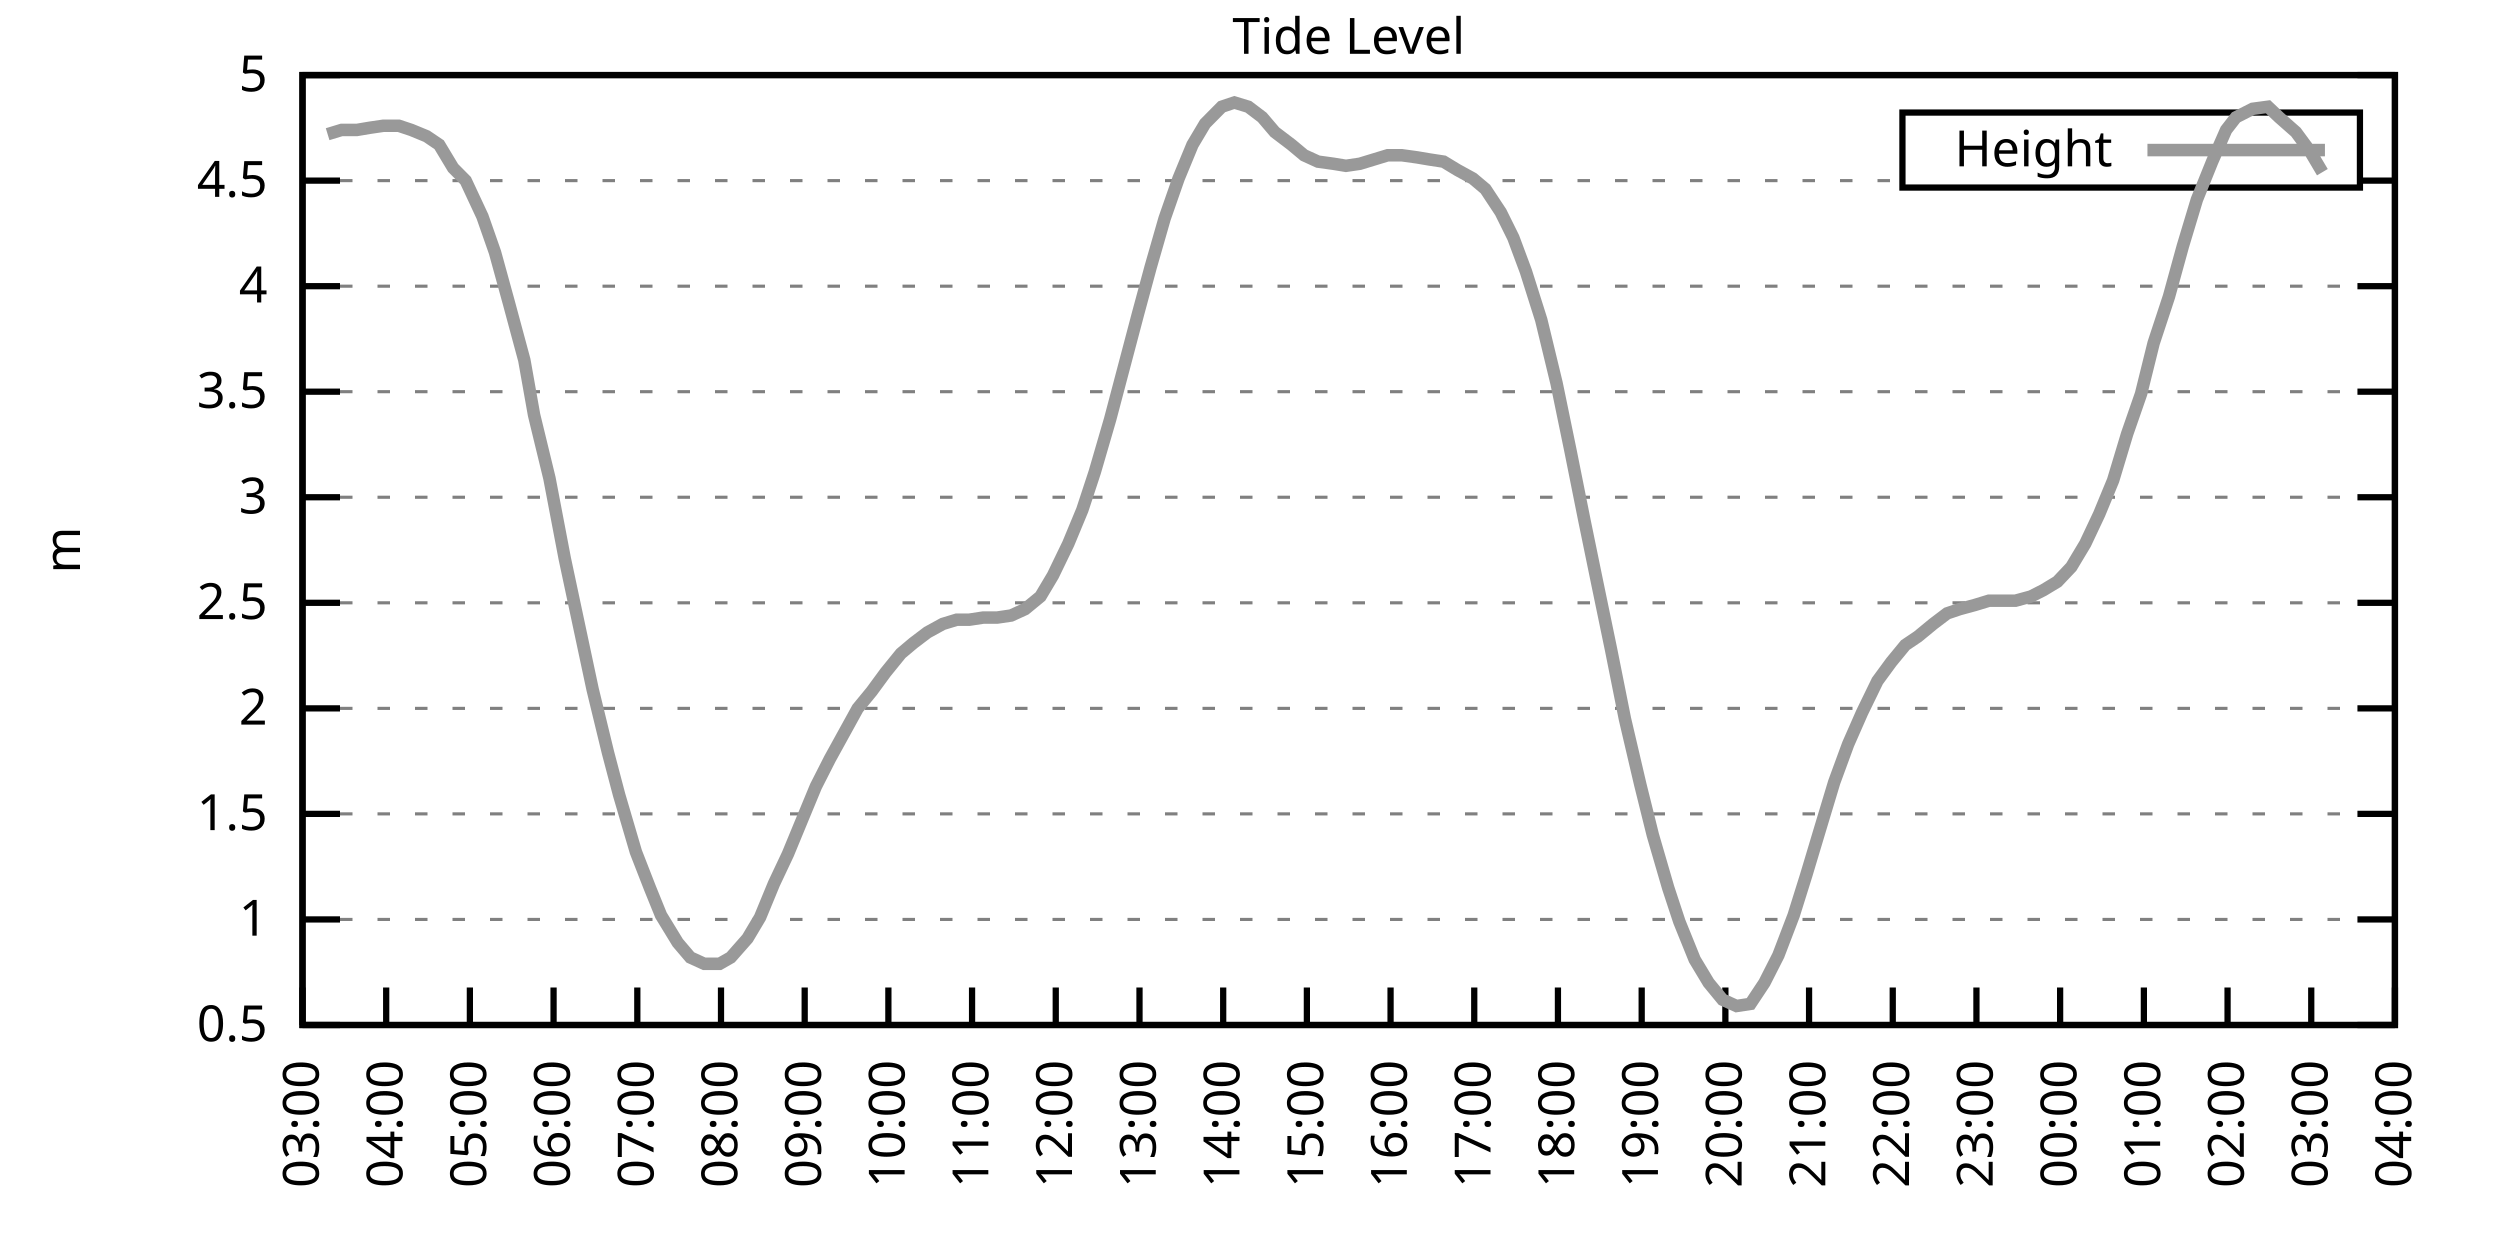
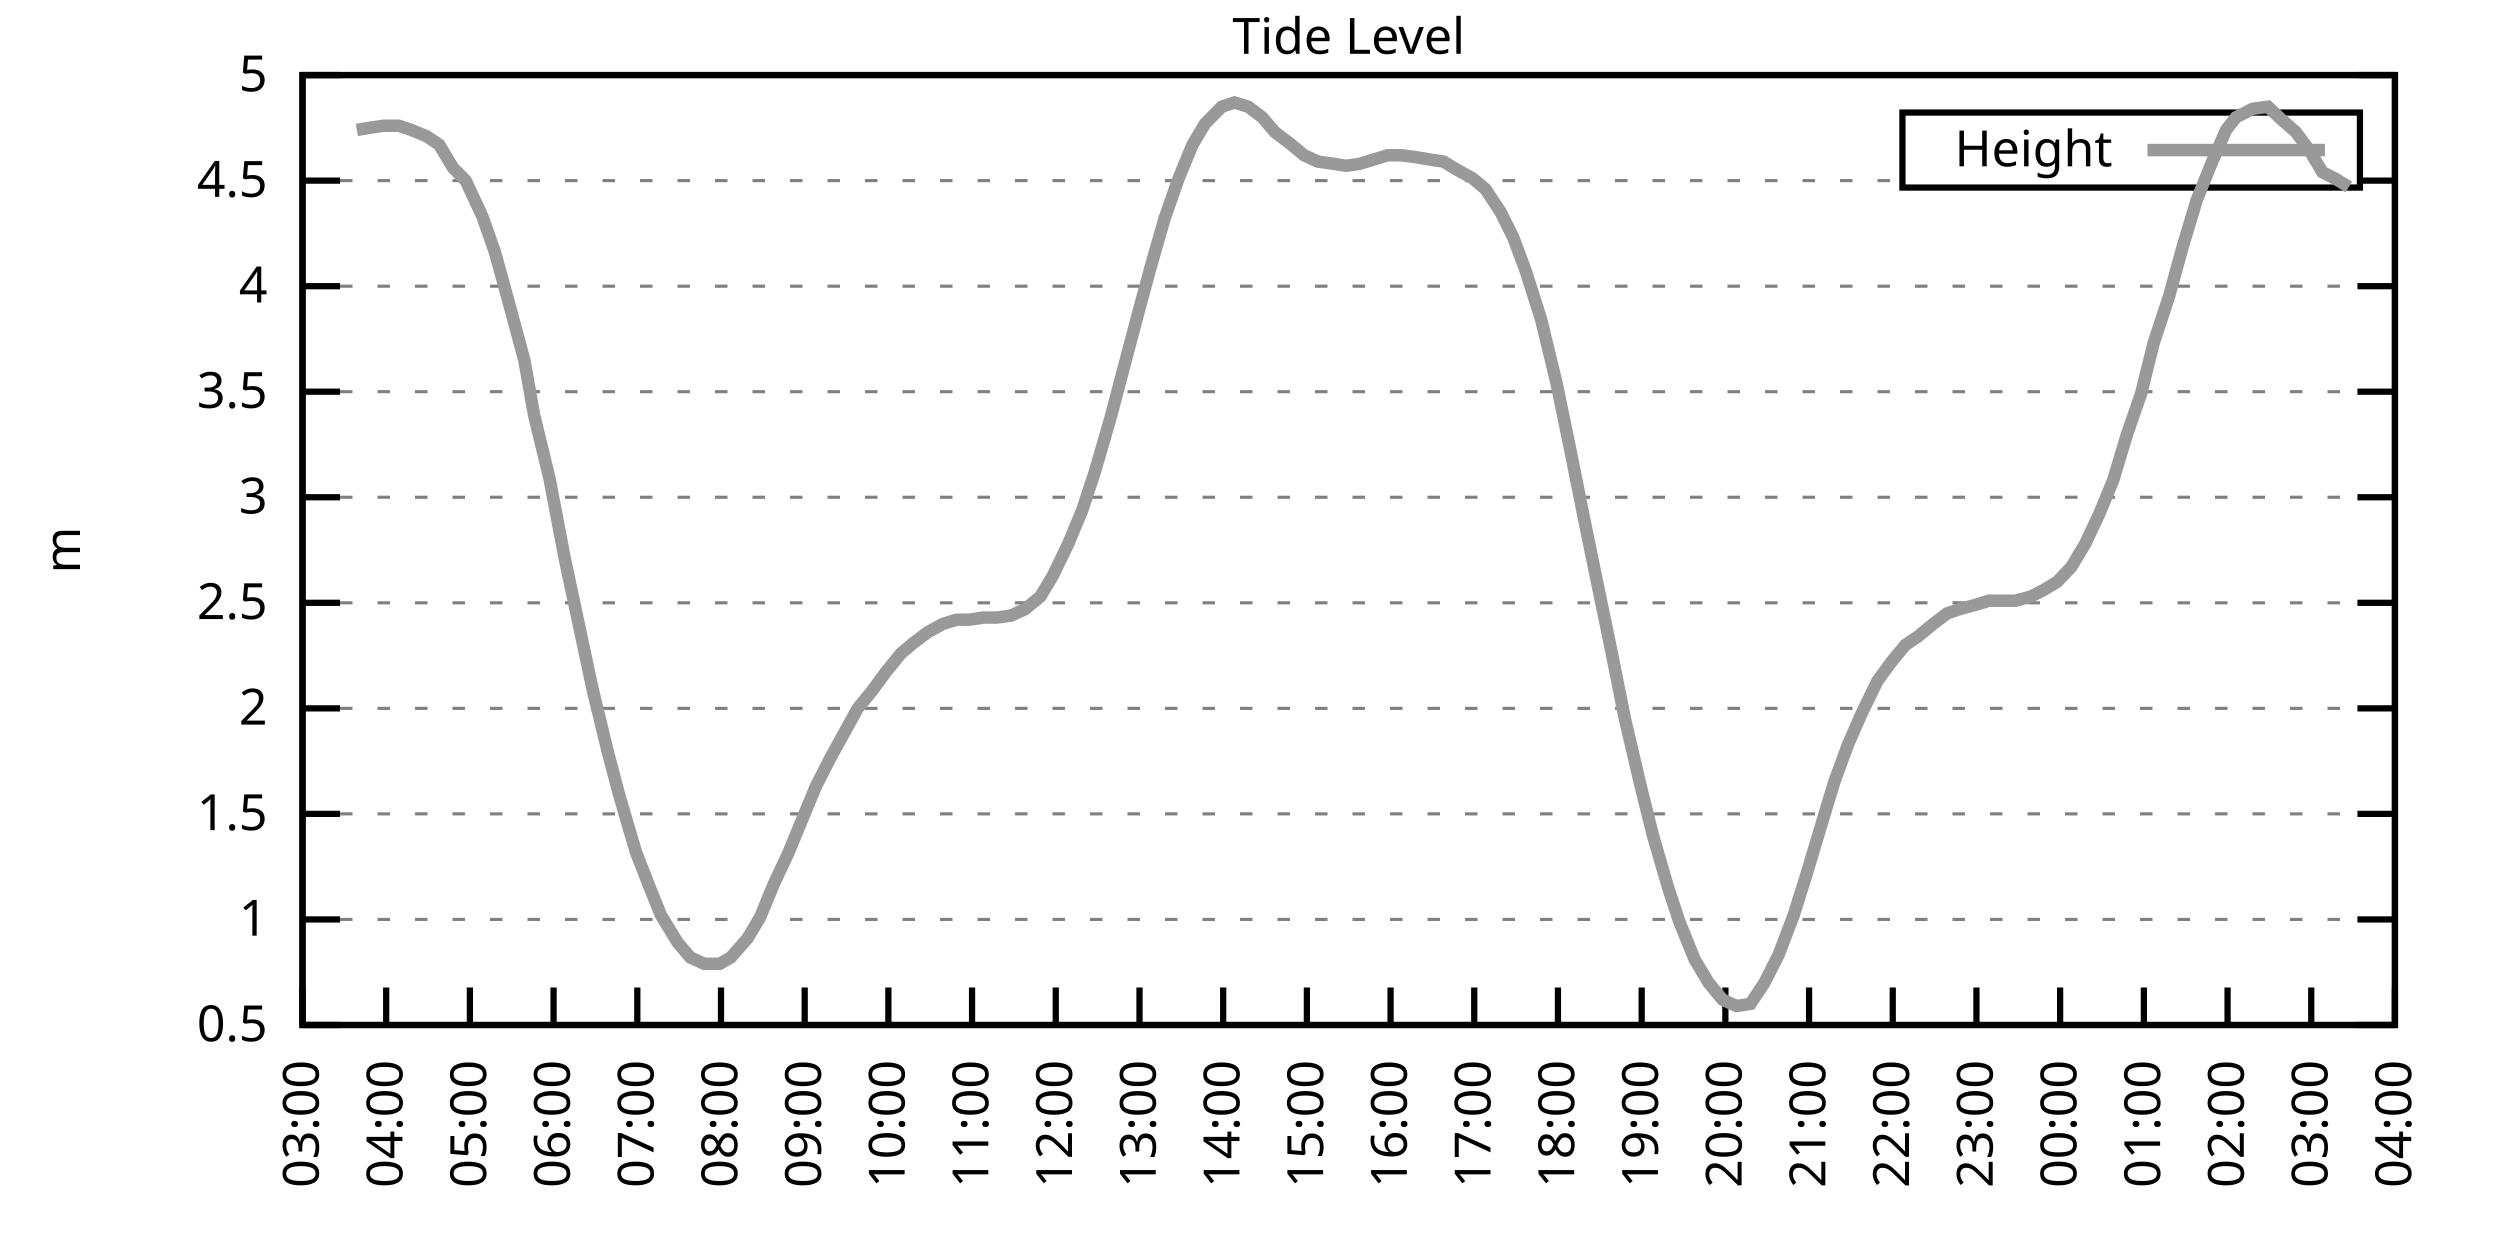
<svg xmlns="http://www.w3.org/2000/svg" xmlns:xlink="http://www.w3.org/1999/xlink" width="400" height="200" viewBox="0 0 400 200">
  <g id="gnuplot_canvas">
    <rect x="0" y="0" width="400" height="200" fill="none" />
    <defs>
      <circle id="gpDot" r="0.5" stroke-width="0.5" stroke="currentColor" />
      <path id="gpPt0" stroke-width="0.333" stroke="currentColor" d="M-1,0 h2 M0,-1 v2" />
      <path id="gpPt1" stroke-width="0.333" stroke="currentColor" d="M-1,-1 L1,1 M1,-1 L-1,1" />
      <path id="gpPt2" stroke-width="0.333" stroke="currentColor" d="M-1,0 L1,0 M0,-1 L0,1 M-1,-1 L1,1 M-1,1 L1,-1" />
      <rect id="gpPt3" stroke-width="0.333" stroke="currentColor" x="-1" y="-1" width="2" height="2" />
      <rect id="gpPt4" stroke-width="0.333" stroke="currentColor" fill="currentColor" x="-1" y="-1" width="2" height="2" />
      <circle id="gpPt5" stroke-width="0.333" stroke="currentColor" cx="0" cy="0" r="1" />
      <use xlink:href="#gpPt5" id="gpPt6" fill="currentColor" stroke="none" />
      <path id="gpPt7" stroke-width="0.333" stroke="currentColor" d="M0,-1.33 L-1.33,0.67 L1.33,0.67 z" />
      <use xlink:href="#gpPt7" id="gpPt8" fill="currentColor" stroke="none" />
      <use xlink:href="#gpPt7" id="gpPt9" stroke="currentColor" transform="rotate(180)" />
      <use xlink:href="#gpPt9" id="gpPt10" fill="currentColor" stroke="none" />
      <use xlink:href="#gpPt3" id="gpPt11" stroke="currentColor" transform="rotate(45)" />
      <use xlink:href="#gpPt11" id="gpPt12" fill="currentColor" stroke="none" />
      <path id="gpPt13" stroke-width="0.333" stroke="currentColor" d="M0,1.330 L1.265,0.411 L0.782,-1.067 L-0.782,-1.076 L-1.265,0.411 z" />
      <use xlink:href="#gpPt13" id="gpPt14" fill="currentColor" stroke="none" />
      <filter id="textbox" filterUnits="objectBoundingBox" x="0" y="0" height="1" width="1">
        <feFlood flood-color="white" flood-opacity="1" result="bgnd" />
        <feComposite in="SourceGraphic" in2="bgnd" operator="atop" />
      </filter>
      <filter id="greybox" filterUnits="objectBoundingBox" x="0" y="0" height="1" width="1">
        <feFlood flood-color="lightgrey" flood-opacity="1" result="grey" />
        <feComposite in="SourceGraphic" in2="grey" operator="atop" />
      </filter>
    </defs>
    <g fill="none" color="white" stroke="currentColor" stroke-width="1.00" stroke-linecap="butt" stroke-linejoin="miter">
</g>
    <g fill="none" color="black" stroke="currentColor" stroke-width="1.00" stroke-linecap="butt" stroke-linejoin="miter">
      <g stroke="none" shape-rendering="crispEdges">
        <polygon fill="rgb(255, 255, 255)" points="48.40,164.00 383.18,164.00 383.18,12.02 48.40,12.02 " />
      </g>
    </g>
    <g fill="none" color="black" stroke="currentColor" stroke-width="1.00" stroke-linecap="butt" stroke-linejoin="miter">
</g>
    <g fill="none" color="black" stroke="black" stroke-width="0.50" stroke-linecap="butt" stroke-linejoin="miter">
</g>
    <g fill="none" color="gray" stroke="currentColor" stroke-width="0.50" stroke-linecap="butt" stroke-linejoin="miter">
      <path stroke="gray" stroke-dasharray="2,4" class="gridline" d="M48.40,164.00 L383.19,164.00  " />
    </g>
    <g fill="none" color="gray" stroke="gray" stroke-width="1.00" stroke-linecap="butt" stroke-linejoin="miter">
</g>
    <g fill="none" color="black" stroke="currentColor" stroke-width="1.00" stroke-linecap="butt" stroke-linejoin="miter">
      <path stroke="black" d="M48.40,164.00 L54.40,164.00 M383.19,164.00 L377.19,164.00  " />
      <g transform="translate(42.80,166.60)" stroke="none" fill="black" font-family="Sans" font-size="8.00" text-anchor="end">
        <text>
          <tspan font-family="Sans"> 0.5</tspan>
        </text>
      </g>
    </g>
    <g fill="none" color="black" stroke="currentColor" stroke-width="1.00" stroke-linecap="butt" stroke-linejoin="miter">
</g>
    <g fill="none" color="black" stroke="black" stroke-width="0.50" stroke-linecap="butt" stroke-linejoin="miter">
</g>
    <g fill="none" color="gray" stroke="currentColor" stroke-width="0.50" stroke-linecap="butt" stroke-linejoin="miter">
      <path stroke="gray" stroke-dasharray="2,4" class="gridline" d="M48.40,147.11 L383.19,147.11  " />
    </g>
    <g fill="none" color="gray" stroke="gray" stroke-width="1.00" stroke-linecap="butt" stroke-linejoin="miter">
</g>
    <g fill="none" color="black" stroke="currentColor" stroke-width="1.00" stroke-linecap="butt" stroke-linejoin="miter">
      <path stroke="black" d="M48.40,147.11 L54.40,147.11 M383.19,147.11 L377.19,147.11  " />
      <g transform="translate(42.80,149.71)" stroke="none" fill="black" font-family="Sans" font-size="8.00" text-anchor="end">
        <text>
          <tspan font-family="Sans"> 1</tspan>
        </text>
      </g>
    </g>
    <g fill="none" color="black" stroke="currentColor" stroke-width="1.00" stroke-linecap="butt" stroke-linejoin="miter">
</g>
    <g fill="none" color="black" stroke="black" stroke-width="0.50" stroke-linecap="butt" stroke-linejoin="miter">
</g>
    <g fill="none" color="gray" stroke="currentColor" stroke-width="0.50" stroke-linecap="butt" stroke-linejoin="miter">
      <path stroke="gray" stroke-dasharray="2,4" class="gridline" d="M48.40,130.22 L383.19,130.22  " />
    </g>
    <g fill="none" color="gray" stroke="gray" stroke-width="1.00" stroke-linecap="butt" stroke-linejoin="miter">
</g>
    <g fill="none" color="black" stroke="currentColor" stroke-width="1.00" stroke-linecap="butt" stroke-linejoin="miter">
      <path stroke="black" d="M48.40,130.22 L54.40,130.22 M383.19,130.22 L377.19,130.22  " />
      <g transform="translate(42.80,132.82)" stroke="none" fill="black" font-family="Sans" font-size="8.00" text-anchor="end">
        <text>
          <tspan font-family="Sans"> 1.5</tspan>
        </text>
      </g>
    </g>
    <g fill="none" color="black" stroke="currentColor" stroke-width="1.00" stroke-linecap="butt" stroke-linejoin="miter">
</g>
    <g fill="none" color="black" stroke="black" stroke-width="0.50" stroke-linecap="butt" stroke-linejoin="miter">
</g>
    <g fill="none" color="gray" stroke="currentColor" stroke-width="0.50" stroke-linecap="butt" stroke-linejoin="miter">
      <path stroke="gray" stroke-dasharray="2,4" class="gridline" d="M48.40,113.34 L383.19,113.34  " />
    </g>
    <g fill="none" color="gray" stroke="gray" stroke-width="1.00" stroke-linecap="butt" stroke-linejoin="miter">
</g>
    <g fill="none" color="black" stroke="currentColor" stroke-width="1.00" stroke-linecap="butt" stroke-linejoin="miter">
      <path stroke="black" d="M48.40,113.34 L54.40,113.34 M383.19,113.34 L377.19,113.34  " />
      <g transform="translate(42.80,115.94)" stroke="none" fill="black" font-family="Sans" font-size="8.00" text-anchor="end">
        <text>
          <tspan font-family="Sans"> 2</tspan>
        </text>
      </g>
    </g>
    <g fill="none" color="black" stroke="currentColor" stroke-width="1.00" stroke-linecap="butt" stroke-linejoin="miter">
</g>
    <g fill="none" color="black" stroke="black" stroke-width="0.50" stroke-linecap="butt" stroke-linejoin="miter">
</g>
    <g fill="none" color="gray" stroke="currentColor" stroke-width="0.50" stroke-linecap="butt" stroke-linejoin="miter">
      <path stroke="gray" stroke-dasharray="2,4" class="gridline" d="M48.40,96.45 L383.19,96.45  " />
    </g>
    <g fill="none" color="gray" stroke="gray" stroke-width="1.00" stroke-linecap="butt" stroke-linejoin="miter">
</g>
    <g fill="none" color="black" stroke="currentColor" stroke-width="1.00" stroke-linecap="butt" stroke-linejoin="miter">
      <path stroke="black" d="M48.40,96.45 L54.40,96.45 M383.19,96.45 L377.19,96.45  " />
      <g transform="translate(42.80,99.05)" stroke="none" fill="black" font-family="Sans" font-size="8.00" text-anchor="end">
        <text>
          <tspan font-family="Sans"> 2.5</tspan>
        </text>
      </g>
    </g>
    <g fill="none" color="black" stroke="currentColor" stroke-width="1.00" stroke-linecap="butt" stroke-linejoin="miter">
</g>
    <g fill="none" color="black" stroke="black" stroke-width="0.50" stroke-linecap="butt" stroke-linejoin="miter">
</g>
    <g fill="none" color="gray" stroke="currentColor" stroke-width="0.50" stroke-linecap="butt" stroke-linejoin="miter">
      <path stroke="gray" stroke-dasharray="2,4" class="gridline" d="M48.40,79.56 L383.19,79.56  " />
    </g>
    <g fill="none" color="gray" stroke="gray" stroke-width="1.00" stroke-linecap="butt" stroke-linejoin="miter">
</g>
    <g fill="none" color="black" stroke="currentColor" stroke-width="1.00" stroke-linecap="butt" stroke-linejoin="miter">
      <path stroke="black" d="M48.40,79.56 L54.40,79.56 M383.19,79.56 L377.19,79.56  " />
      <g transform="translate(42.80,82.16)" stroke="none" fill="black" font-family="Sans" font-size="8.00" text-anchor="end">
        <text>
          <tspan font-family="Sans"> 3</tspan>
        </text>
      </g>
    </g>
    <g fill="none" color="black" stroke="currentColor" stroke-width="1.00" stroke-linecap="butt" stroke-linejoin="miter">
</g>
    <g fill="none" color="black" stroke="black" stroke-width="0.50" stroke-linecap="butt" stroke-linejoin="miter">
</g>
    <g fill="none" color="gray" stroke="currentColor" stroke-width="0.50" stroke-linecap="butt" stroke-linejoin="miter">
      <path stroke="gray" stroke-dasharray="2,4" class="gridline" d="M48.40,62.67 L383.19,62.67  " />
    </g>
    <g fill="none" color="gray" stroke="gray" stroke-width="1.00" stroke-linecap="butt" stroke-linejoin="miter">
</g>
    <g fill="none" color="black" stroke="currentColor" stroke-width="1.00" stroke-linecap="butt" stroke-linejoin="miter">
      <path stroke="black" d="M48.40,62.67 L54.40,62.67 M383.19,62.67 L377.19,62.67  " />
      <g transform="translate(42.80,65.27)" stroke="none" fill="black" font-family="Sans" font-size="8.00" text-anchor="end">
        <text>
          <tspan font-family="Sans"> 3.5</tspan>
        </text>
      </g>
    </g>
    <g fill="none" color="black" stroke="currentColor" stroke-width="1.00" stroke-linecap="butt" stroke-linejoin="miter">
</g>
    <g fill="none" color="black" stroke="black" stroke-width="0.50" stroke-linecap="butt" stroke-linejoin="miter">
</g>
    <g fill="none" color="gray" stroke="currentColor" stroke-width="0.50" stroke-linecap="butt" stroke-linejoin="miter">
      <path stroke="gray" stroke-dasharray="2,4" class="gridline" d="M48.40,45.79 L383.19,45.79  " />
    </g>
    <g fill="none" color="gray" stroke="gray" stroke-width="1.00" stroke-linecap="butt" stroke-linejoin="miter">
</g>
    <g fill="none" color="black" stroke="currentColor" stroke-width="1.00" stroke-linecap="butt" stroke-linejoin="miter">
      <path stroke="black" d="M48.40,45.79 L54.40,45.79 M383.19,45.79 L377.19,45.79  " />
      <g transform="translate(42.80,48.39)" stroke="none" fill="black" font-family="Sans" font-size="8.00" text-anchor="end">
        <text>
          <tspan font-family="Sans"> 4</tspan>
        </text>
      </g>
    </g>
    <g fill="none" color="black" stroke="currentColor" stroke-width="1.00" stroke-linecap="butt" stroke-linejoin="miter">
</g>
    <g fill="none" color="black" stroke="black" stroke-width="0.50" stroke-linecap="butt" stroke-linejoin="miter">
</g>
    <g fill="none" color="gray" stroke="currentColor" stroke-width="0.50" stroke-linecap="butt" stroke-linejoin="miter">
      <path stroke="gray" stroke-dasharray="2,4" class="gridline" d="M48.40,28.90 L304.39,28.90 M377.59,28.90 L383.19,28.90  " />
    </g>
    <g fill="none" color="gray" stroke="gray" stroke-width="1.00" stroke-linecap="butt" stroke-linejoin="miter">
</g>
    <g fill="none" color="black" stroke="currentColor" stroke-width="1.00" stroke-linecap="butt" stroke-linejoin="miter">
      <path stroke="black" d="M48.40,28.90 L54.40,28.90 M383.19,28.90 L377.19,28.90  " />
      <g transform="translate(42.80,31.50)" stroke="none" fill="black" font-family="Sans" font-size="8.00" text-anchor="end">
        <text>
          <tspan font-family="Sans"> 4.5</tspan>
        </text>
      </g>
    </g>
    <g fill="none" color="black" stroke="currentColor" stroke-width="1.00" stroke-linecap="butt" stroke-linejoin="miter">
</g>
    <g fill="none" color="black" stroke="black" stroke-width="0.50" stroke-linecap="butt" stroke-linejoin="miter">
</g>
    <g fill="none" color="gray" stroke="currentColor" stroke-width="0.50" stroke-linecap="butt" stroke-linejoin="miter">
      <path stroke="gray" stroke-dasharray="2,4" class="gridline" d="M48.40,12.01 L383.19,12.01  " />
    </g>
    <g fill="none" color="gray" stroke="gray" stroke-width="1.00" stroke-linecap="butt" stroke-linejoin="miter">
</g>
    <g fill="none" color="black" stroke="currentColor" stroke-width="1.00" stroke-linecap="butt" stroke-linejoin="miter">
      <path stroke="black" d="M48.40,12.01 L54.40,12.01 M383.19,12.01 L377.19,12.01  " />
      <g transform="translate(42.80,14.61)" stroke="none" fill="black" font-family="Sans" font-size="8.00" text-anchor="end">
        <text>
          <tspan font-family="Sans"> 5</tspan>
        </text>
      </g>
    </g>
    <g fill="none" color="black" stroke="currentColor" stroke-width="1.00" stroke-linecap="butt" stroke-linejoin="miter">
      <path stroke="black" d="M48.40,164.00 L48.40,158.00  " />
      <g transform="translate(51.00,169.60) rotate(270.00)" stroke="none" fill="black" font-family="Sans" font-size="8.00" text-anchor="end">
        <text>
          <tspan font-family="Sans">03:00</tspan>
        </text>
      </g>
    </g>
    <g fill="none" color="black" stroke="currentColor" stroke-width="1.00" stroke-linecap="butt" stroke-linejoin="miter">
      <path stroke="black" d="M61.79,164.00 L61.79,158.00  " />
      <g transform="translate(64.39,169.60) rotate(270.00)" stroke="none" fill="black" font-family="Sans" font-size="8.00" text-anchor="end">
        <text>
          <tspan font-family="Sans">04:00</tspan>
        </text>
      </g>
    </g>
    <g fill="none" color="black" stroke="currentColor" stroke-width="1.00" stroke-linecap="butt" stroke-linejoin="miter">
      <path stroke="black" d="M75.18,164.00 L75.18,158.00  " />
      <g transform="translate(77.78,169.60) rotate(270.00)" stroke="none" fill="black" font-family="Sans" font-size="8.00" text-anchor="end">
        <text>
          <tspan font-family="Sans">05:00</tspan>
        </text>
      </g>
    </g>
    <g fill="none" color="black" stroke="currentColor" stroke-width="1.00" stroke-linecap="butt" stroke-linejoin="miter">
      <path stroke="black" d="M88.57,164.00 L88.57,158.00  " />
      <g transform="translate(91.17,169.60) rotate(270.00)" stroke="none" fill="black" font-family="Sans" font-size="8.00" text-anchor="end">
        <text>
          <tspan font-family="Sans">06:00</tspan>
        </text>
      </g>
    </g>
    <g fill="none" color="black" stroke="currentColor" stroke-width="1.00" stroke-linecap="butt" stroke-linejoin="miter">
      <path stroke="black" d="M101.97,164.00 L101.97,158.00  " />
      <g transform="translate(104.57,169.60) rotate(270.00)" stroke="none" fill="black" font-family="Sans" font-size="8.00" text-anchor="end">
        <text>
          <tspan font-family="Sans">07:00</tspan>
        </text>
      </g>
    </g>
    <g fill="none" color="black" stroke="currentColor" stroke-width="1.00" stroke-linecap="butt" stroke-linejoin="miter">
      <path stroke="black" d="M115.36,164.00 L115.36,158.00  " />
      <g transform="translate(117.96,169.60) rotate(270.00)" stroke="none" fill="black" font-family="Sans" font-size="8.00" text-anchor="end">
        <text>
          <tspan font-family="Sans">08:00</tspan>
        </text>
      </g>
    </g>
    <g fill="none" color="black" stroke="currentColor" stroke-width="1.00" stroke-linecap="butt" stroke-linejoin="miter">
      <path stroke="black" d="M128.75,164.00 L128.75,158.00  " />
      <g transform="translate(131.35,169.60) rotate(270.00)" stroke="none" fill="black" font-family="Sans" font-size="8.00" text-anchor="end">
        <text>
          <tspan font-family="Sans">09:00</tspan>
        </text>
      </g>
    </g>
    <g fill="none" color="black" stroke="currentColor" stroke-width="1.00" stroke-linecap="butt" stroke-linejoin="miter">
      <path stroke="black" d="M142.14,164.00 L142.14,158.00  " />
      <g transform="translate(144.74,169.60) rotate(270.00)" stroke="none" fill="black" font-family="Sans" font-size="8.00" text-anchor="end">
        <text>
          <tspan font-family="Sans">10:00</tspan>
        </text>
      </g>
    </g>
    <g fill="none" color="black" stroke="currentColor" stroke-width="1.00" stroke-linecap="butt" stroke-linejoin="miter">
      <path stroke="black" d="M155.53,164.00 L155.53,158.00  " />
      <g transform="translate(158.13,169.60) rotate(270.00)" stroke="none" fill="black" font-family="Sans" font-size="8.00" text-anchor="end">
        <text>
          <tspan font-family="Sans">11:00</tspan>
        </text>
      </g>
    </g>
    <g fill="none" color="black" stroke="currentColor" stroke-width="1.00" stroke-linecap="butt" stroke-linejoin="miter">
      <path stroke="black" d="M168.92,164.00 L168.92,158.00  " />
      <g transform="translate(171.52,169.60) rotate(270.00)" stroke="none" fill="black" font-family="Sans" font-size="8.00" text-anchor="end">
        <text>
          <tspan font-family="Sans">12:00</tspan>
        </text>
      </g>
    </g>
    <g fill="none" color="black" stroke="currentColor" stroke-width="1.00" stroke-linecap="butt" stroke-linejoin="miter">
      <path stroke="black" d="M182.32,164.00 L182.32,158.00  " />
      <g transform="translate(184.92,169.60) rotate(270.00)" stroke="none" fill="black" font-family="Sans" font-size="8.00" text-anchor="end">
        <text>
          <tspan font-family="Sans">13:00</tspan>
        </text>
      </g>
    </g>
    <g fill="none" color="black" stroke="currentColor" stroke-width="1.00" stroke-linecap="butt" stroke-linejoin="miter">
      <path stroke="black" d="M195.71,164.00 L195.71,158.00  " />
      <g transform="translate(198.31,169.60) rotate(270.00)" stroke="none" fill="black" font-family="Sans" font-size="8.00" text-anchor="end">
        <text>
          <tspan font-family="Sans">14:00</tspan>
        </text>
      </g>
    </g>
    <g fill="none" color="black" stroke="currentColor" stroke-width="1.00" stroke-linecap="butt" stroke-linejoin="miter">
      <path stroke="black" d="M209.10,164.00 L209.10,158.00  " />
      <g transform="translate(211.70,169.60) rotate(270.00)" stroke="none" fill="black" font-family="Sans" font-size="8.00" text-anchor="end">
        <text>
          <tspan font-family="Sans">15:00</tspan>
        </text>
      </g>
    </g>
    <g fill="none" color="black" stroke="currentColor" stroke-width="1.00" stroke-linecap="butt" stroke-linejoin="miter">
      <path stroke="black" d="M222.49,164.00 L222.49,158.00  " />
      <g transform="translate(225.09,169.60) rotate(270.00)" stroke="none" fill="black" font-family="Sans" font-size="8.00" text-anchor="end">
        <text>
          <tspan font-family="Sans">16:00</tspan>
        </text>
      </g>
    </g>
    <g fill="none" color="black" stroke="currentColor" stroke-width="1.00" stroke-linecap="butt" stroke-linejoin="miter">
      <path stroke="black" d="M235.88,164.00 L235.88,158.00  " />
      <g transform="translate(238.48,169.60) rotate(270.00)" stroke="none" fill="black" font-family="Sans" font-size="8.00" text-anchor="end">
        <text>
          <tspan font-family="Sans">17:00</tspan>
        </text>
      </g>
    </g>
    <g fill="none" color="black" stroke="currentColor" stroke-width="1.00" stroke-linecap="butt" stroke-linejoin="miter">
      <path stroke="black" d="M249.27,164.00 L249.27,158.00  " />
      <g transform="translate(251.87,169.60) rotate(270.00)" stroke="none" fill="black" font-family="Sans" font-size="8.00" text-anchor="end">
        <text>
          <tspan font-family="Sans">18:00</tspan>
        </text>
      </g>
    </g>
    <g fill="none" color="black" stroke="currentColor" stroke-width="1.00" stroke-linecap="butt" stroke-linejoin="miter">
      <path stroke="black" d="M262.67,164.00 L262.67,158.00  " />
      <g transform="translate(265.27,169.60) rotate(270.00)" stroke="none" fill="black" font-family="Sans" font-size="8.00" text-anchor="end">
        <text>
          <tspan font-family="Sans">19:00</tspan>
        </text>
      </g>
    </g>
    <g fill="none" color="black" stroke="currentColor" stroke-width="1.00" stroke-linecap="butt" stroke-linejoin="miter">
      <path stroke="black" d="M276.06,164.00 L276.06,158.00  " />
      <g transform="translate(278.66,169.60) rotate(270.00)" stroke="none" fill="black" font-family="Sans" font-size="8.00" text-anchor="end">
        <text>
          <tspan font-family="Sans">20:00</tspan>
        </text>
      </g>
    </g>
    <g fill="none" color="black" stroke="currentColor" stroke-width="1.00" stroke-linecap="butt" stroke-linejoin="miter">
      <path stroke="black" d="M289.45,164.00 L289.45,158.00  " />
      <g transform="translate(292.05,169.60) rotate(270.00)" stroke="none" fill="black" font-family="Sans" font-size="8.00" text-anchor="end">
        <text>
          <tspan font-family="Sans">21:00</tspan>
        </text>
      </g>
    </g>
    <g fill="none" color="black" stroke="currentColor" stroke-width="1.00" stroke-linecap="butt" stroke-linejoin="miter">
      <path stroke="black" d="M302.84,164.00 L302.84,158.00  " />
      <g transform="translate(305.44,169.60) rotate(270.00)" stroke="none" fill="black" font-family="Sans" font-size="8.00" text-anchor="end">
        <text>
          <tspan font-family="Sans">22:00</tspan>
        </text>
      </g>
    </g>
    <g fill="none" color="black" stroke="currentColor" stroke-width="1.00" stroke-linecap="butt" stroke-linejoin="miter">
      <path stroke="black" d="M316.23,164.00 L316.23,158.00  " />
      <g transform="translate(318.83,169.60) rotate(270.00)" stroke="none" fill="black" font-family="Sans" font-size="8.00" text-anchor="end">
        <text>
          <tspan font-family="Sans">23:00</tspan>
        </text>
      </g>
    </g>
    <g fill="none" color="black" stroke="currentColor" stroke-width="1.00" stroke-linecap="butt" stroke-linejoin="miter">
      <path stroke="black" d="M329.62,164.00 L329.62,158.00  " />
      <g transform="translate(332.22,169.60) rotate(270.00)" stroke="none" fill="black" font-family="Sans" font-size="8.00" text-anchor="end">
        <text>
          <tspan font-family="Sans">00:00</tspan>
        </text>
      </g>
    </g>
    <g fill="none" color="black" stroke="currentColor" stroke-width="1.00" stroke-linecap="butt" stroke-linejoin="miter">
      <path stroke="black" d="M343.02,164.00 L343.02,158.00  " />
      <g transform="translate(345.62,169.60) rotate(270.00)" stroke="none" fill="black" font-family="Sans" font-size="8.00" text-anchor="end">
        <text>
          <tspan font-family="Sans">01:00</tspan>
        </text>
      </g>
    </g>
    <g fill="none" color="black" stroke="currentColor" stroke-width="1.00" stroke-linecap="butt" stroke-linejoin="miter">
      <path stroke="black" d="M356.41,164.00 L356.41,158.00  " />
      <g transform="translate(359.01,169.60) rotate(270.00)" stroke="none" fill="black" font-family="Sans" font-size="8.00" text-anchor="end">
        <text>
          <tspan font-family="Sans">02:00</tspan>
        </text>
      </g>
    </g>
    <g fill="none" color="black" stroke="currentColor" stroke-width="1.00" stroke-linecap="butt" stroke-linejoin="miter">
      <path stroke="black" d="M369.80,164.00 L369.80,158.00  " />
      <g transform="translate(372.40,169.60) rotate(270.00)" stroke="none" fill="black" font-family="Sans" font-size="8.00" text-anchor="end">
        <text>
          <tspan font-family="Sans">03:00</tspan>
        </text>
      </g>
    </g>
    <g fill="none" color="black" stroke="currentColor" stroke-width="1.00" stroke-linecap="butt" stroke-linejoin="miter">
      <path stroke="black" d="M383.19,164.00 L383.19,158.00  " />
      <g transform="translate(385.79,169.60) rotate(270.00)" stroke="none" fill="black" font-family="Sans" font-size="8.00" text-anchor="end">
        <text>
          <tspan font-family="Sans">04:00</tspan>
        </text>
      </g>
    </g>
    <g fill="none" color="black" stroke="currentColor" stroke-width="1.00" stroke-linecap="butt" stroke-linejoin="miter">
</g>
    <g fill="none" color="black" stroke="currentColor" stroke-width="1.00" stroke-linecap="butt" stroke-linejoin="miter">
      <path stroke="black" d="M48.40,12.01 L48.40,164.00 L383.19,164.00 L383.19,12.01 L48.40,12.01 Z  " />
    </g>
    <g fill="none" color="black" stroke="currentColor" stroke-width="1.00" stroke-linecap="butt" stroke-linejoin="miter">
</g>
    <g fill="none" color="black" stroke="currentColor" stroke-width="1.00" stroke-linecap="butt" stroke-linejoin="miter">
      <path stroke="black" d="M304.39,30.01 L304.39,18.01 L377.59,18.01 L377.59,30.01 L304.39,30.01 Z  " />
    </g>
    <g id="Tide_level_plot_1">
      <g fill="none" color="white" stroke="black" stroke-width="2.00" stroke-linecap="butt" stroke-linejoin="miter">
</g>
      <g fill="none" color="black" stroke="currentColor" stroke-width="2.00" stroke-linecap="butt" stroke-linejoin="miter">
        <g transform="translate(337.99,26.61)" stroke="none" fill="black" font-family="Sans" font-size="8.00" text-anchor="end">
          <text>
            <tspan font-family="Sans">Height</tspan>
          </text>
        </g>
      </g>
      <g fill="none" color="black" stroke="currentColor" stroke-width="2.00" stroke-linecap="butt" stroke-linejoin="miter">
-         <path stroke="rgb(153, 153, 153)" d="M343.59,24.01 L371.99,24.01 M52.42,21.47 L54.65,20.79 L57.10,20.79 L59.11,20.45 L61.35,20.12 L63.80,20.12   L65.81,20.79 L68.26,21.80 L70.27,23.16 L72.50,26.87 L74.51,28.90 L77.19,34.64 L79.20,40.38 L81.43,48.49   L83.89,57.61 L85.45,66.39 L87.91,76.52 L90.36,89.36 L92.59,99.83 L94.82,110.30 L97.28,120.43 L99.06,127.18   L101.74,136.30 L103.98,142.05 L105.76,146.44 L108.44,150.83 L110.45,153.19 L112.68,154.21 L115.13,154.21 L116.92,153.19   L119.60,150.15 L121.61,146.77 L123.84,141.37 L126.07,136.64 L128.30,131.24 L130.54,125.83 L132.77,121.44 L135.00,117.39   L137.23,113.34 L139.46,110.63 L141.69,107.59 L144.15,104.56 L146.16,102.87 L148.39,101.18 L150.85,99.83 L153.08,99.15   L155.09,99.15 L157.32,98.81 L159.55,98.81 L161.78,98.48 L164.01,97.46 L166.47,95.44 L168.48,92.06 L170.93,86.99   L173.17,81.59 L175.17,75.51 L177.63,67.06 L179.86,58.62 L182.09,50.18 L184.10,42.75 L186.33,34.98 L188.57,28.56   L190.80,23.16 L192.81,19.78 L195.48,17.08 L197.49,16.40 L199.73,17.08 L201.96,18.77 L203.97,21.13 L206.64,23.16   L208.65,24.84 L210.88,25.86 L213.34,26.20 L215.35,26.53 L217.58,26.20 L219.81,25.52 L222.04,24.84 L224.28,24.84   L226.73,25.18 L228.74,25.52 L230.97,25.86 L233.20,27.21 L235.66,28.56 L237.67,30.25 L240.12,33.96 L242.13,38.02   L244.14,43.42 L246.60,51.19 L249.05,61.32 L251.28,72.13 L253.51,83.28 L255.52,93.07 L257.76,103.88 L259.99,115.03   L262.44,125.50 L264.45,133.60 L266.91,142.05 L268.69,147.45 L271.15,153.53 L273.38,157.24 L275.61,159.95 L277.84,160.96   L280.07,160.62 L282.31,157.24 L284.54,152.85 L286.99,146.44 L289.00,140.02 L291.23,132.59 L293.47,125.16 L295.70,119.08   L297.93,114.01 L300.39,108.95 L302.62,105.91 L304.85,103.20 L306.86,101.85 L309.31,99.83 L311.54,98.14 L313.55,97.46   L316.01,96.79 L318.24,96.11 L320.25,96.11 L322.48,96.11 L324.94,95.44 L326.95,94.42 L329.18,93.07 L331.41,90.71   L333.64,86.99 L335.87,82.26 L338.10,76.86 L340.34,69.43 L342.57,63.01 L344.58,54.90 L347.03,47.47 L349.26,39.37   L351.50,31.94 L353.95,25.86 L356.18,20.79 L357.75,18.77 L360.42,17.41 L362.88,17.08 L364.66,18.77 L367.34,21.13   L369.58,24.17 L371.58,27.55  " />
+         <path stroke="rgb(153, 153, 153)" d="M343.59,24.01 L371.99,24.01 M57.10,20.79 L59.11,20.45 L61.35,20.12 L63.80,20.12 L65.81,20.79 L68.26,21.80   L70.27,23.16 L72.50,26.87 L74.51,28.90 L77.19,34.64 L79.20,40.38 L81.43,48.49 L83.89,57.61 L85.45,66.39   L87.91,76.52 L90.36,89.36 L92.59,99.83 L94.82,110.30 L97.28,120.43 L99.06,127.18 L101.74,136.30 L103.98,142.05   L105.76,146.44 L108.44,150.83 L110.45,153.19 L112.68,154.21 L115.13,154.21 L116.92,153.19 L119.60,150.15 L121.61,146.77   L123.84,141.37 L126.07,136.64 L128.30,131.24 L130.54,125.83 L132.77,121.44 L135.00,117.39 L137.23,113.34 L139.46,110.63   L141.69,107.59 L144.15,104.56 L146.16,102.87 L148.39,101.18 L150.85,99.83 L153.08,99.15 L155.09,99.15 L157.32,98.81   L159.55,98.81 L161.78,98.48 L164.01,97.46 L166.47,95.44 L168.48,92.06 L170.93,86.99 L173.17,81.59 L175.17,75.51   L177.63,67.06 L179.86,58.62 L182.09,50.18 L184.10,42.75 L186.33,34.98 L188.57,28.56 L190.80,23.16 L192.81,19.78   L195.48,17.08 L197.49,16.40 L199.73,17.08 L201.96,18.77 L203.97,21.13 L206.64,23.16 L208.65,24.84 L210.88,25.86   L213.34,26.20 L215.35,26.53 L217.58,26.20 L219.81,25.52 L222.04,24.84 L224.28,24.84 L226.73,25.18 L228.74,25.52   L230.97,25.86 L233.20,27.21 L235.66,28.56 L237.67,30.25 L240.12,33.96 L242.13,38.02 L244.14,43.42 L246.60,51.19   L249.05,61.32 L251.28,72.13 L253.51,83.28 L255.52,93.07 L257.76,103.88 L259.99,115.03 L262.44,125.50 L264.45,133.60   L266.91,142.05 L268.69,147.45 L271.15,153.53 L273.38,157.24 L275.61,159.95 L277.84,160.96 L280.07,160.62 L282.31,157.24   L284.54,152.85 L286.99,146.44 L289.00,140.02 L291.23,132.59 L293.47,125.16 L295.70,119.08 L297.93,114.01 L300.39,108.95   L302.62,105.91 L304.85,103.20 L306.86,101.85 L309.31,99.83 L311.54,98.14 L313.55,97.46 L316.01,96.79 L318.24,96.11   L320.25,96.11 L322.48,96.11 L324.94,95.44 L326.95,94.42 L329.18,93.07 L331.41,90.71 L333.64,86.99 L335.87,82.26   L338.10,76.86 L340.34,69.43 L342.57,63.01 L344.58,54.90 L347.03,47.47 L349.26,39.37 L351.50,31.94 L353.95,25.86   L356.18,20.79 L357.75,18.77 L360.42,17.41 L362.88,17.08 L364.66,18.77 L367.34,21.13 L369.58,24.17 L371.58,27.55   L373.59,28.56 L375.82,29.91  " />
      </g>
    </g>
    <g fill="none" color="black" stroke="currentColor" stroke-width="2.00" stroke-linecap="butt" stroke-linejoin="miter">
</g>
    <g fill="none" color="black" stroke="black" stroke-width="1.00" stroke-linecap="butt" stroke-linejoin="miter">
</g>
    <g fill="none" color="black" stroke="currentColor" stroke-width="1.00" stroke-linecap="butt" stroke-linejoin="miter">
      <path stroke="black" d="M48.40,12.01 L48.40,164.00 L383.19,164.00 L383.19,12.01 L48.40,12.01 Z  " />
      <g transform="translate(12.80,88.01) rotate(270.00)" stroke="none" fill="black" font-family="Sans" font-size="8.00" text-anchor="middle">
        <text>
          <tspan font-family="Sans">m</tspan>
        </text>
      </g>
    </g>
    <g fill="none" color="black" stroke="currentColor" stroke-width="1.00" stroke-linecap="butt" stroke-linejoin="miter">
</g>
    <g fill="none" color="black" stroke="currentColor" stroke-width="1.00" stroke-linecap="butt" stroke-linejoin="miter">
      <g transform="translate(215.79,8.61)" stroke="none" fill="black" font-family="Sans" font-size="8.00" text-anchor="middle">
        <text>
          <tspan font-family="Sans">Tide Level</tspan>
        </text>
      </g>
    </g>
    <g fill="none" color="black" stroke="currentColor" stroke-width="1.00" stroke-linecap="butt" stroke-linejoin="miter">
</g>
  </g>
</svg>
